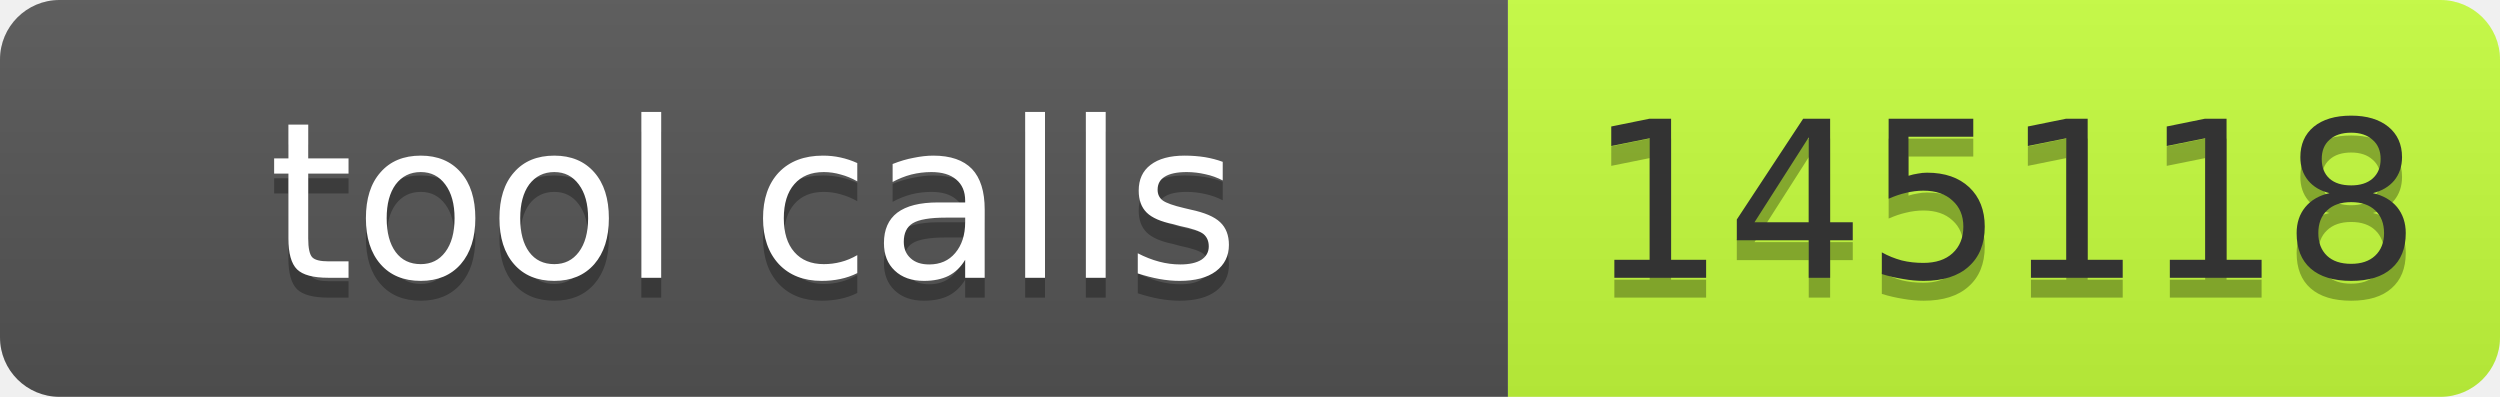
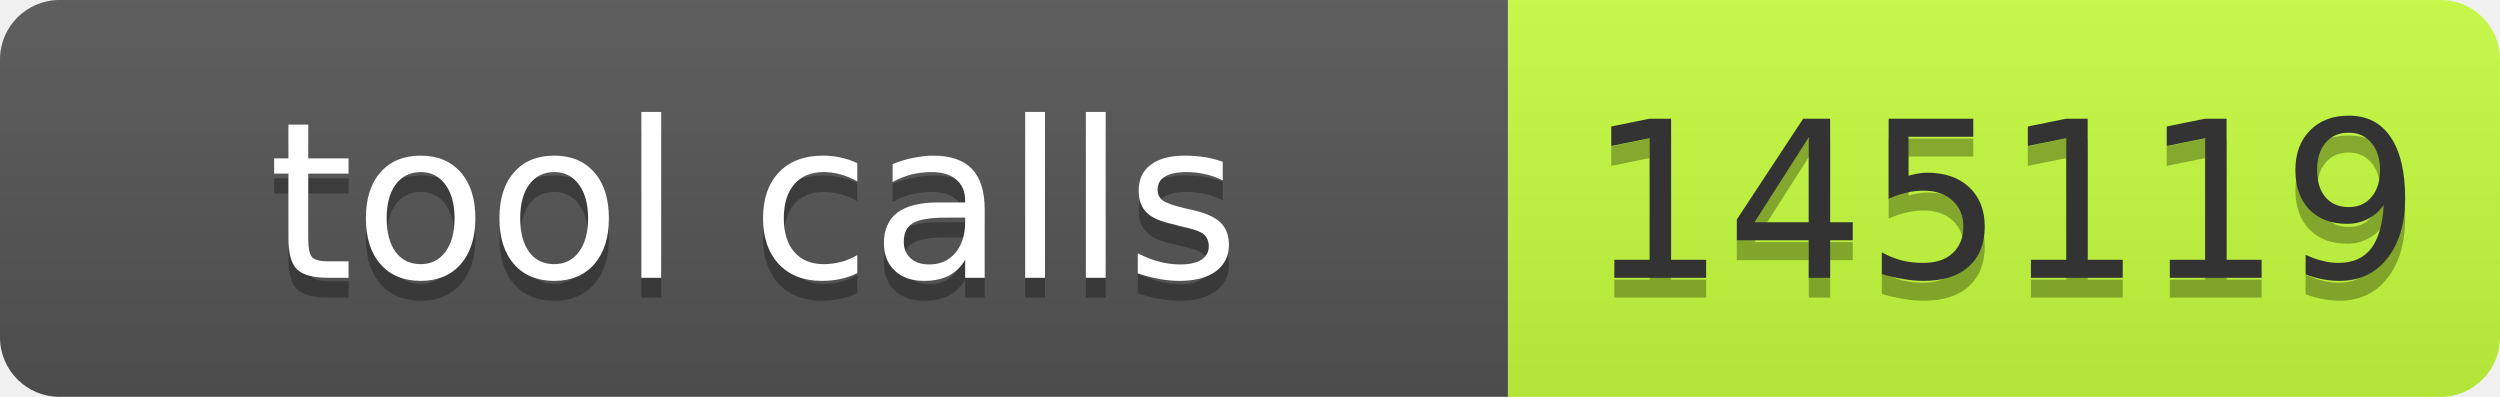
- <svg xmlns="http://www.w3.org/2000/svg" width="126" height="20" role="img" aria-label="tool calls: 145118">
+ <svg xmlns="http://www.w3.org/2000/svg" width="126" height="20" role="img" aria-label="tool calls: 145119">
  <linearGradient id="s" x2="0" y2="100%">
    <stop offset="0" stop-color="#bbb" stop-opacity=".1" />
    <stop offset="1" stop-opacity=".1" />
  </linearGradient>
  <clipPath id="r">
    <rect width="126" height="20" rx="3" fill="#fff" />
  </clipPath>
  <g clip-path="url(#r)">
    <rect width="76" height="20" fill="#555" />
    <rect x="76" width="50" height="20" fill="#c6ff3d" />
    <rect width="126" height="20" fill="url(#s)" />
  </g>
-   <g font-family="Verdana,Geneva,DejaVu Sans,sans-serif" font-size="11">
-     <text x="38" y="15" fill="#010101" fill-opacity=".3" text-anchor="middle" textLength="66">tool calls</text>
-     <text x="38" y="14" fill="#fff" text-anchor="middle" textLength="66">tool calls</text>
-     <text x="101" y="15" fill="#010101" fill-opacity=".3" text-anchor="middle" textLength="40">145118</text>
-     <text x="101" y="14" fill="#333" text-anchor="middle" textLength="40">145118</text>
+   <g fill="#fff" text-anchor="middle" font-family="Verdana,Geneva,DejaVu Sans,sans-serif" font-size="11">
+     <text aria-hidden="true" x="38" y="15" fill="#010101" fill-opacity=".3" textLength="66">tool calls</text>
+     <text x="38" y="14" textLength="66">tool calls</text>
+     <text aria-hidden="true" x="101" y="15" fill="#010101" fill-opacity=".3" textLength="40">145119</text>
+     <text x="101" y="14" fill="#333" textLength="40">145119</text>
  </g>
</svg>
